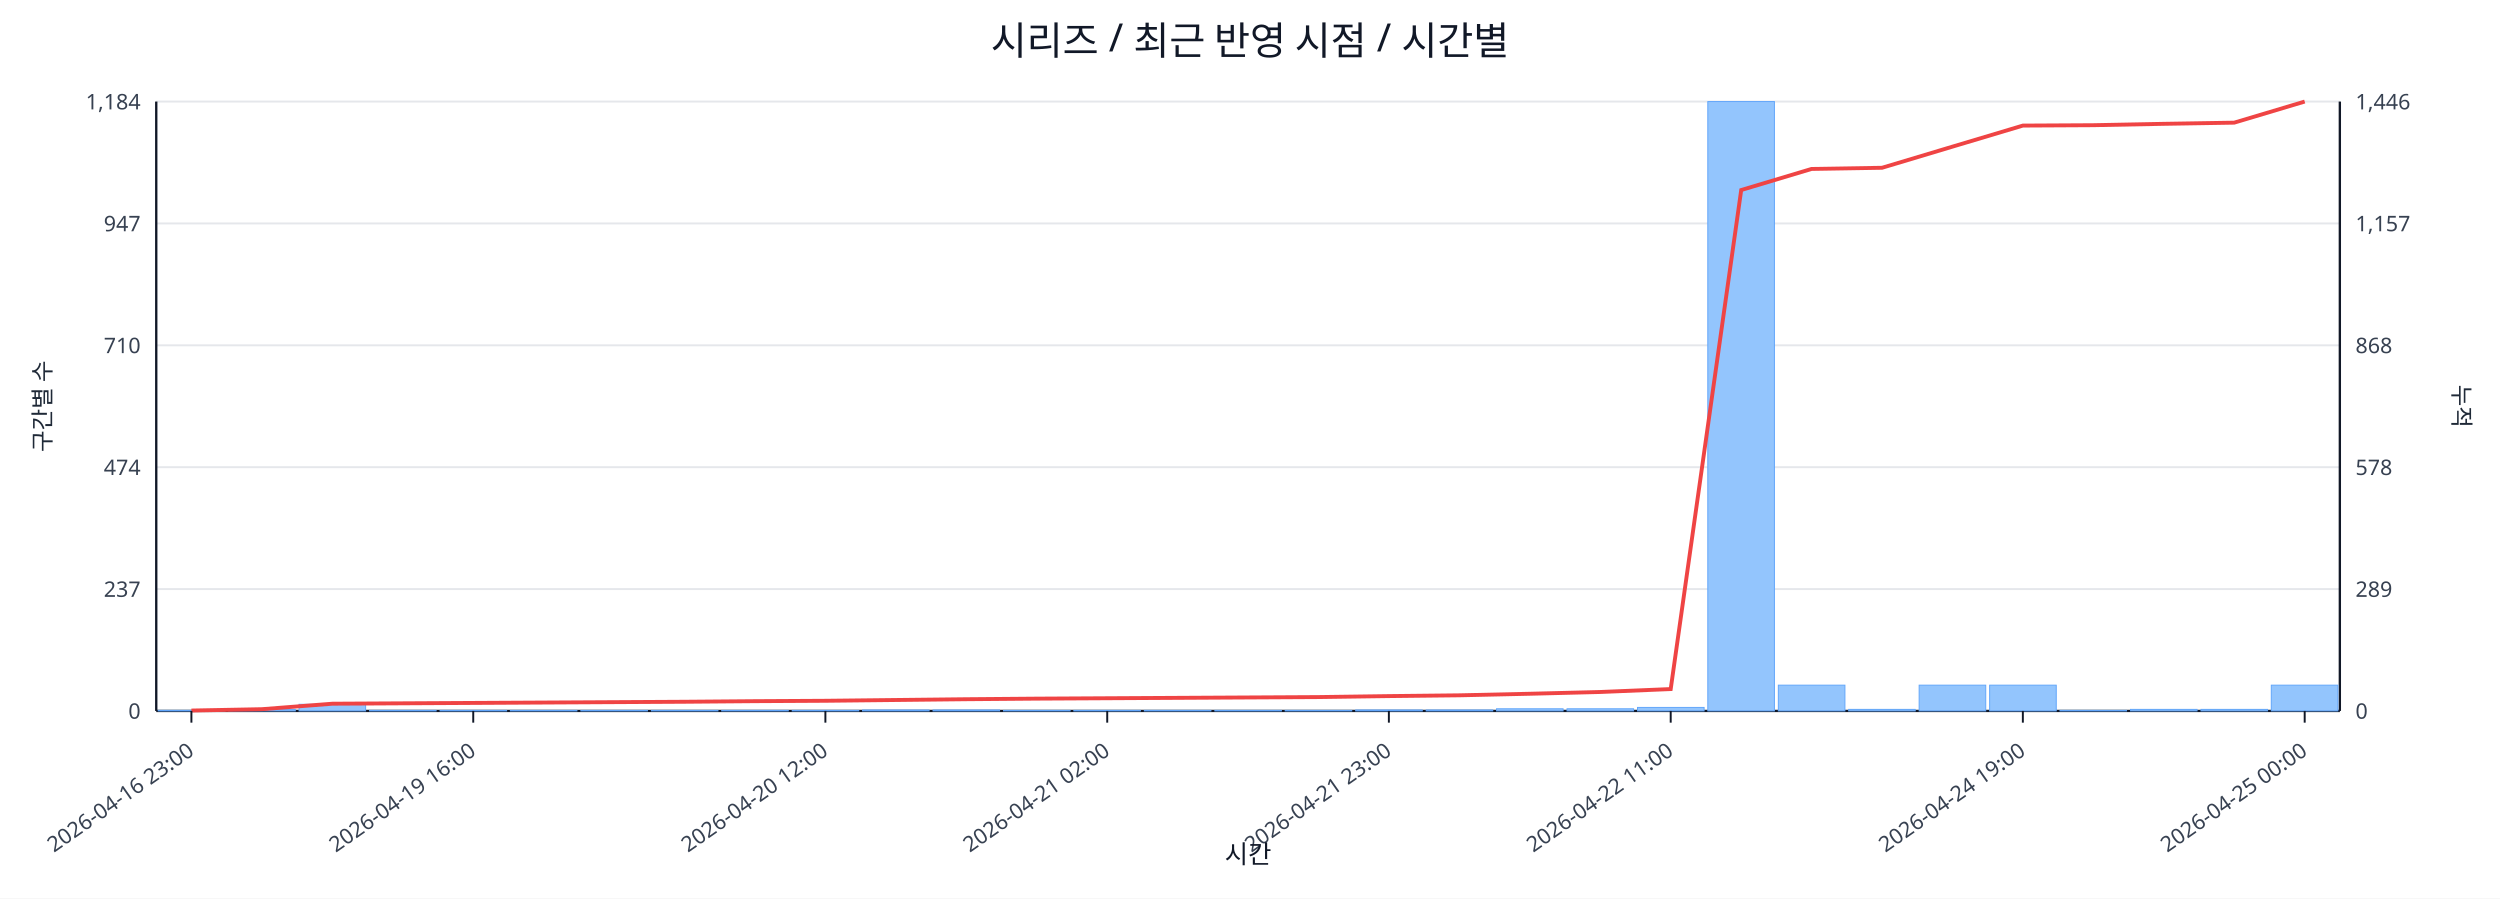
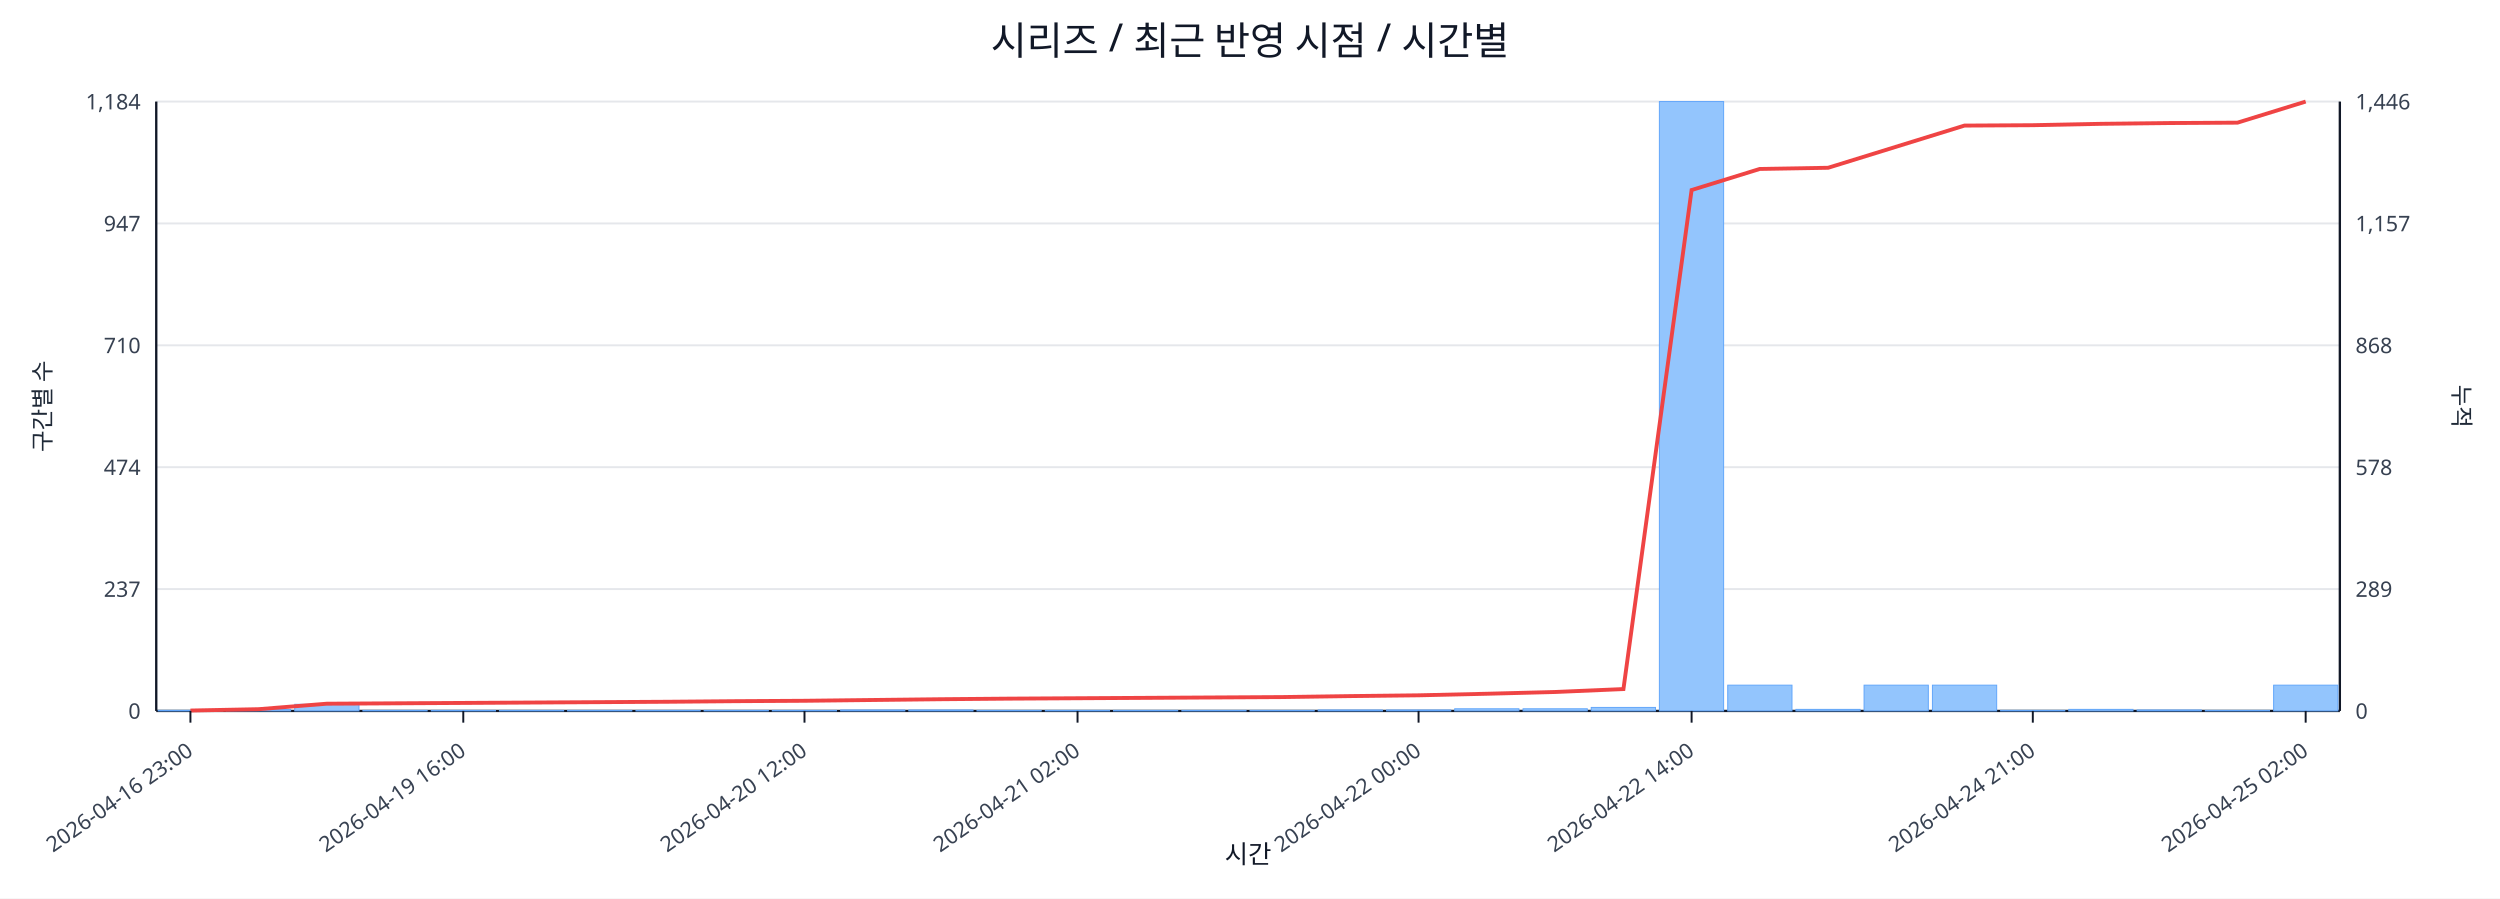
<svg xmlns="http://www.w3.org/2000/svg" width="1280" height="460" viewBox="0 0 1280 460">
  <rect x="0" y="0" width="100%" height="100%" fill="#ffffff" />
  <text x="640.0" y="28" font-size="20" text-anchor="middle" font-family="sans-serif" fill="#111827">시리즈 / 최근 반영 시점 / 시간별</text>
  <line x1="80.0" y1="52.0" x2="1198.0" y2="52.0" stroke="#e5e7eb" stroke-width="1" />
  <text x="72.0" y="56.0" font-size="11" text-anchor="end" font-family="sans-serif" fill="#374151">1,184</text>
  <text x="1206.0" y="56.0" font-size="11" text-anchor="start" font-family="sans-serif" fill="#374151">1,446</text>
  <line x1="80.0" y1="114.4" x2="1198.0" y2="114.4" stroke="#e5e7eb" stroke-width="1" />
  <text x="72.0" y="118.4" font-size="11" text-anchor="end" font-family="sans-serif" fill="#374151">947</text>
  <text x="1206.0" y="118.4" font-size="11" text-anchor="start" font-family="sans-serif" fill="#374151">1,157</text>
  <line x1="80.0" y1="176.8" x2="1198.0" y2="176.8" stroke="#e5e7eb" stroke-width="1" />
  <text x="72.0" y="180.8" font-size="11" text-anchor="end" font-family="sans-serif" fill="#374151">710</text>
  <text x="1206.0" y="180.8" font-size="11" text-anchor="start" font-family="sans-serif" fill="#374151">868</text>
  <line x1="80.0" y1="239.2" x2="1198.0" y2="239.2" stroke="#e5e7eb" stroke-width="1" />
  <text x="72.0" y="243.2" font-size="11" text-anchor="end" font-family="sans-serif" fill="#374151">474</text>
  <text x="1206.0" y="243.2" font-size="11" text-anchor="start" font-family="sans-serif" fill="#374151">578</text>
  <line x1="80.0" y1="301.6" x2="1198.0" y2="301.6" stroke="#e5e7eb" stroke-width="1" />
  <text x="72.0" y="305.6" font-size="11" text-anchor="end" font-family="sans-serif" fill="#374151">237</text>
  <text x="1206.0" y="305.6" font-size="11" text-anchor="start" font-family="sans-serif" fill="#374151">289</text>
  <line x1="80.0" y1="364.0" x2="1198.0" y2="364.0" stroke="#e5e7eb" stroke-width="1" />
  <text x="72.0" y="368.0" font-size="11" text-anchor="end" font-family="sans-serif" fill="#374151">0</text>
  <text x="1206.0" y="368.0" font-size="11" text-anchor="start" font-family="sans-serif" fill="#374151">0</text>
  <line x1="80.0" y1="364.0" x2="1198.0" y2="364.0" stroke="#111827" stroke-width="1.2" />
  <line x1="80.0" y1="52.0" x2="80.0" y2="364.0" stroke="#111827" stroke-width="1.2" />
  <line x1="1198.0" y1="52.0" x2="1198.0" y2="364.0" stroke="#111827" stroke-width="1.2" />
-   <rect x="81.0" y="363.7" width="34.1" height="0.3" fill="#93c5fd" stroke="#60a5fa" stroke-width="0.5" />
-   <rect x="117.1" y="363.2" width="34.1" height="0.8" fill="#93c5fd" stroke="#60a5fa" stroke-width="0.5" />
-   <rect x="153.1" y="360.6" width="34.1" height="3.4" fill="#93c5fd" stroke="#60a5fa" stroke-width="0.5" />
-   <rect x="189.2" y="363.7" width="34.1" height="0.3" fill="#93c5fd" stroke="#60a5fa" stroke-width="0.5" />
-   <rect x="225.3" y="363.7" width="34.1" height="0.3" fill="#93c5fd" stroke="#60a5fa" stroke-width="0.5" />
-   <rect x="261.3" y="363.7" width="34.1" height="0.3" fill="#93c5fd" stroke="#60a5fa" stroke-width="0.5" />
-   <rect x="297.4" y="363.7" width="34.1" height="0.3" fill="#93c5fd" stroke="#60a5fa" stroke-width="0.5" />
-   <rect x="333.5" y="363.7" width="34.1" height="0.3" fill="#93c5fd" stroke="#60a5fa" stroke-width="0.5" />
-   <rect x="369.5" y="363.7" width="34.1" height="0.3" fill="#93c5fd" stroke="#60a5fa" stroke-width="0.5" />
-   <rect x="405.6" y="363.7" width="34.1" height="0.3" fill="#93c5fd" stroke="#60a5fa" stroke-width="0.5" />
-   <rect x="441.6" y="363.5" width="34.1" height="0.5" fill="#93c5fd" stroke="#60a5fa" stroke-width="0.5" />
-   <rect x="477.7" y="363.5" width="34.1" height="0.5" fill="#93c5fd" stroke="#60a5fa" stroke-width="0.5" />
-   <rect x="513.8" y="363.7" width="34.1" height="0.3" fill="#93c5fd" stroke="#60a5fa" stroke-width="0.5" />
-   <rect x="549.8" y="363.7" width="34.1" height="0.3" fill="#93c5fd" stroke="#60a5fa" stroke-width="0.5" />
-   <rect x="585.9" y="363.7" width="34.1" height="0.3" fill="#93c5fd" stroke="#60a5fa" stroke-width="0.5" />
-   <rect x="622.0" y="363.7" width="34.1" height="0.3" fill="#93c5fd" stroke="#60a5fa" stroke-width="0.5" />
-   <rect x="658.0" y="363.7" width="34.1" height="0.3" fill="#93c5fd" stroke="#60a5fa" stroke-width="0.5" />
-   <rect x="694.1" y="363.5" width="34.1" height="0.5" fill="#93c5fd" stroke="#60a5fa" stroke-width="0.5" />
-   <rect x="730.2" y="363.5" width="34.1" height="0.5" fill="#93c5fd" stroke="#60a5fa" stroke-width="0.5" />
-   <rect x="766.2" y="362.9" width="34.1" height="1.1" fill="#93c5fd" stroke="#60a5fa" stroke-width="0.5" />
-   <rect x="802.3" y="362.9" width="34.1" height="1.1" fill="#93c5fd" stroke="#60a5fa" stroke-width="0.5" />
-   <rect x="838.4" y="362.2" width="34.1" height="1.8" fill="#93c5fd" stroke="#60a5fa" stroke-width="0.5" />
-   <rect x="874.4" y="52.0" width="34.1" height="312.0" fill="#93c5fd" stroke="#60a5fa" stroke-width="0.5" />
-   <rect x="910.5" y="350.8" width="34.1" height="13.2" fill="#93c5fd" stroke="#60a5fa" stroke-width="0.5" />
-   <rect x="946.5" y="363.2" width="34.1" height="0.8" fill="#93c5fd" stroke="#60a5fa" stroke-width="0.5" />
-   <rect x="982.6" y="350.8" width="34.1" height="13.2" fill="#93c5fd" stroke="#60a5fa" stroke-width="0.5" />
-   <rect x="1018.7" y="350.8" width="34.1" height="13.2" fill="#93c5fd" stroke="#60a5fa" stroke-width="0.5" />
-   <rect x="1054.7" y="363.7" width="34.1" height="0.3" fill="#93c5fd" stroke="#60a5fa" stroke-width="0.5" />
-   <rect x="1090.8" y="363.2" width="34.1" height="0.8" fill="#93c5fd" stroke="#60a5fa" stroke-width="0.5" />
-   <rect x="1126.9" y="363.2" width="34.1" height="0.8" fill="#93c5fd" stroke="#60a5fa" stroke-width="0.5" />
-   <rect x="1162.9" y="350.8" width="34.1" height="13.2" fill="#93c5fd" stroke="#60a5fa" stroke-width="0.5" />
-   <polyline fill="none" stroke="#ef4444" stroke-width="2" points="98.0,363.8 134.1,363.1 170.2,360.3 206.2,360.1 242.3,359.9 278.4,359.7 314.4,359.5 350.5,359.3 386.5,359.0 422.6,358.8 458.7,358.4 494.7,358.0 530.8,357.7 566.9,357.5 602.9,357.3 639.0,357.1 675.1,356.9 711.1,356.4 747.2,356.0 783.3,355.2 819.3,354.3 855.4,352.8 891.5,97.3 927.5,86.5 963.6,85.9 999.6,75.1 1035.7,64.3 1071.8,64.1 1107.8,63.4 1143.9,62.8 1180.0,52.0" />
-   <line x1="98.0" y1="364.0" x2="98.0" y2="370.0" stroke="#111827" stroke-width="1" />
-   <text x="100.0" y="386.0" font-size="11" text-anchor="end" transform="rotate(-35 100.0 386.0)" font-family="sans-serif" fill="#374151">2026-04-16 23:00</text>
-   <line x1="242.3" y1="364.0" x2="242.3" y2="370.0" stroke="#111827" stroke-width="1" />
-   <text x="244.3" y="386.0" font-size="11" text-anchor="end" transform="rotate(-35 244.3 386.0)" font-family="sans-serif" fill="#374151">2026-04-19 16:00</text>
-   <line x1="422.6" y1="364.0" x2="422.6" y2="370.0" stroke="#111827" stroke-width="1" />
-   <text x="424.6" y="386.0" font-size="11" text-anchor="end" transform="rotate(-35 424.6 386.0)" font-family="sans-serif" fill="#374151">2026-04-20 12:00</text>
-   <line x1="566.9" y1="364.0" x2="566.9" y2="370.0" stroke="#111827" stroke-width="1" />
-   <text x="568.9" y="386.0" font-size="11" text-anchor="end" transform="rotate(-35 568.9 386.0)" font-family="sans-serif" fill="#374151">2026-04-21 02:00</text>
-   <line x1="711.1" y1="364.0" x2="711.1" y2="370.0" stroke="#111827" stroke-width="1" />
-   <text x="713.1" y="386.0" font-size="11" text-anchor="end" transform="rotate(-35 713.1 386.0)" font-family="sans-serif" fill="#374151">2026-04-21 23:00</text>
-   <line x1="855.4" y1="364.0" x2="855.4" y2="370.0" stroke="#111827" stroke-width="1" />
-   <text x="857.4" y="386.0" font-size="11" text-anchor="end" transform="rotate(-35 857.4 386.0)" font-family="sans-serif" fill="#374151">2026-04-22 11:00</text>
-   <line x1="1035.7" y1="364.0" x2="1035.7" y2="370.0" stroke="#111827" stroke-width="1" />
-   <text x="1037.7" y="386.0" font-size="11" text-anchor="end" transform="rotate(-35 1037.7 386.0)" font-family="sans-serif" fill="#374151">2026-04-24 19:00</text>
-   <line x1="1180.0" y1="364.0" x2="1180.0" y2="370.0" stroke="#111827" stroke-width="1" />
-   <text x="1182.0" y="386.0" font-size="11" text-anchor="end" transform="rotate(-35 1182.0 386.0)" font-family="sans-serif" fill="#374151">2026-04-25 00:00</text>
+   <rect x="81.0" y="363.7" width="32.9" height="0.3" fill="#93c5fd" stroke="#60a5fa" stroke-width="0.5" />
+   <rect x="115.9" y="363.2" width="32.9" height="0.8" fill="#93c5fd" stroke="#60a5fa" stroke-width="0.5" />
+   <rect x="150.9" y="360.6" width="32.9" height="3.4" fill="#93c5fd" stroke="#60a5fa" stroke-width="0.5" />
+   <rect x="185.8" y="363.7" width="32.9" height="0.3" fill="#93c5fd" stroke="#60a5fa" stroke-width="0.5" />
+   <rect x="220.8" y="363.7" width="32.9" height="0.3" fill="#93c5fd" stroke="#60a5fa" stroke-width="0.5" />
+   <rect x="255.7" y="363.7" width="32.9" height="0.3" fill="#93c5fd" stroke="#60a5fa" stroke-width="0.5" />
+   <rect x="290.6" y="363.7" width="32.9" height="0.3" fill="#93c5fd" stroke="#60a5fa" stroke-width="0.5" />
+   <rect x="325.6" y="363.7" width="32.9" height="0.3" fill="#93c5fd" stroke="#60a5fa" stroke-width="0.5" />
+   <rect x="360.5" y="363.7" width="32.9" height="0.3" fill="#93c5fd" stroke="#60a5fa" stroke-width="0.5" />
+   <rect x="395.4" y="363.7" width="32.9" height="0.3" fill="#93c5fd" stroke="#60a5fa" stroke-width="0.5" />
+   <rect x="430.4" y="363.5" width="32.9" height="0.5" fill="#93c5fd" stroke="#60a5fa" stroke-width="0.5" />
+   <rect x="465.3" y="363.5" width="32.9" height="0.5" fill="#93c5fd" stroke="#60a5fa" stroke-width="0.5" />
+   <rect x="500.2" y="363.7" width="32.9" height="0.3" fill="#93c5fd" stroke="#60a5fa" stroke-width="0.5" />
+   <rect x="535.2" y="363.7" width="32.9" height="0.3" fill="#93c5fd" stroke="#60a5fa" stroke-width="0.5" />
+   <rect x="570.1" y="363.7" width="32.9" height="0.3" fill="#93c5fd" stroke="#60a5fa" stroke-width="0.5" />
+   <rect x="605.1" y="363.7" width="32.9" height="0.3" fill="#93c5fd" stroke="#60a5fa" stroke-width="0.5" />
+   <rect x="640.0" y="363.7" width="32.9" height="0.3" fill="#93c5fd" stroke="#60a5fa" stroke-width="0.5" />
+   <rect x="674.9" y="363.5" width="32.9" height="0.5" fill="#93c5fd" stroke="#60a5fa" stroke-width="0.5" />
+   <rect x="709.9" y="363.5" width="32.9" height="0.5" fill="#93c5fd" stroke="#60a5fa" stroke-width="0.5" />
+   <rect x="744.8" y="362.9" width="32.9" height="1.1" fill="#93c5fd" stroke="#60a5fa" stroke-width="0.5" />
+   <rect x="779.8" y="362.9" width="32.9" height="1.1" fill="#93c5fd" stroke="#60a5fa" stroke-width="0.5" />
+   <rect x="814.7" y="362.2" width="32.9" height="1.8" fill="#93c5fd" stroke="#60a5fa" stroke-width="0.5" />
+   <rect x="849.6" y="52.0" width="32.9" height="312.0" fill="#93c5fd" stroke="#60a5fa" stroke-width="0.5" />
+   <rect x="884.6" y="350.8" width="32.9" height="13.2" fill="#93c5fd" stroke="#60a5fa" stroke-width="0.5" />
+   <rect x="919.5" y="363.2" width="32.9" height="0.8" fill="#93c5fd" stroke="#60a5fa" stroke-width="0.5" />
+   <rect x="954.4" y="350.8" width="32.9" height="13.2" fill="#93c5fd" stroke="#60a5fa" stroke-width="0.5" />
+   <rect x="989.4" y="350.8" width="32.9" height="13.2" fill="#93c5fd" stroke="#60a5fa" stroke-width="0.5" />
+   <rect x="1024.3" y="363.7" width="32.9" height="0.3" fill="#93c5fd" stroke="#60a5fa" stroke-width="0.5" />
+   <rect x="1059.2" y="363.2" width="32.9" height="0.8" fill="#93c5fd" stroke="#60a5fa" stroke-width="0.5" />
+   <rect x="1094.2" y="363.5" width="32.9" height="0.5" fill="#93c5fd" stroke="#60a5fa" stroke-width="0.5" />
+   <rect x="1129.1" y="363.7" width="32.9" height="0.3" fill="#93c5fd" stroke="#60a5fa" stroke-width="0.5" />
+   <rect x="1164.1" y="350.8" width="32.9" height="13.2" fill="#93c5fd" stroke="#60a5fa" stroke-width="0.5" />
+   <polyline fill="none" stroke="#ef4444" stroke-width="2" points="97.5,363.8 132.4,363.1 167.3,360.3 202.3,360.1 237.2,359.9 272.2,359.7 307.1,359.5 342.0,359.3 377.0,359.0 411.9,358.8 446.8,358.4 481.8,358.0 516.7,357.7 551.7,357.5 586.6,357.3 621.5,357.1 656.5,356.9 691.4,356.4 726.3,356.0 761.3,355.2 796.2,354.3 831.2,352.8 866.1,97.3 901.0,86.5 936.0,85.9 970.9,75.1 1005.8,64.3 1040.8,64.1 1075.7,63.4 1110.7,63.0 1145.6,62.8 1180.5,52.0" />
+   <line x1="97.5" y1="364.0" x2="97.5" y2="370.0" stroke="#111827" stroke-width="1" />
+   <text x="99.5" y="386.0" font-size="11" text-anchor="end" transform="rotate(-35 99.5 386.0)" font-family="sans-serif" fill="#374151">2026-04-16 23:00</text>
+   <line x1="237.2" y1="364.0" x2="237.2" y2="370.0" stroke="#111827" stroke-width="1" />
+   <text x="239.2" y="386.0" font-size="11" text-anchor="end" transform="rotate(-35 239.2 386.0)" font-family="sans-serif" fill="#374151">2026-04-19 16:00</text>
+   <line x1="411.9" y1="364.0" x2="411.9" y2="370.0" stroke="#111827" stroke-width="1" />
+   <text x="413.9" y="386.0" font-size="11" text-anchor="end" transform="rotate(-35 413.9 386.0)" font-family="sans-serif" fill="#374151">2026-04-20 12:00</text>
+   <line x1="551.7" y1="364.0" x2="551.7" y2="370.0" stroke="#111827" stroke-width="1" />
+   <text x="553.7" y="386.0" font-size="11" text-anchor="end" transform="rotate(-35 553.7 386.0)" font-family="sans-serif" fill="#374151">2026-04-21 02:00</text>
+   <line x1="726.3" y1="364.0" x2="726.3" y2="370.0" stroke="#111827" stroke-width="1" />
+   <text x="728.3" y="386.0" font-size="11" text-anchor="end" transform="rotate(-35 728.3 386.0)" font-family="sans-serif" fill="#374151">2026-04-22 00:00</text>
+   <line x1="866.1" y1="364.0" x2="866.1" y2="370.0" stroke="#111827" stroke-width="1" />
+   <text x="868.1" y="386.0" font-size="11" text-anchor="end" transform="rotate(-35 868.1 386.0)" font-family="sans-serif" fill="#374151">2026-04-22 14:00</text>
+   <line x1="1040.8" y1="364.0" x2="1040.8" y2="370.0" stroke="#111827" stroke-width="1" />
+   <text x="1042.8" y="386.0" font-size="11" text-anchor="end" transform="rotate(-35 1042.8 386.0)" font-family="sans-serif" fill="#374151">2026-04-24 21:00</text>
+   <line x1="1180.5" y1="364.0" x2="1180.5" y2="370.0" stroke="#111827" stroke-width="1" />
+   <text x="1182.5" y="386.0" font-size="11" text-anchor="end" transform="rotate(-35 1182.5 386.0)" font-family="sans-serif" fill="#374151">2026-04-25 02:00</text>
  <text x="26" y="208.0" font-size="12" transform="rotate(-90 26 208.0)" text-anchor="middle" font-family="sans-serif" fill="#1f2937">구간별 수</text>
  <text x="1256.0" y="208.0" font-size="12" transform="rotate(90 1256.0 208.0)" text-anchor="middle" font-family="sans-serif" fill="#1f2937">누적</text>
  <text x="639.0" y="442.0" font-size="13" text-anchor="middle" font-family="sans-serif" fill="#111827">시간</text>
</svg>
